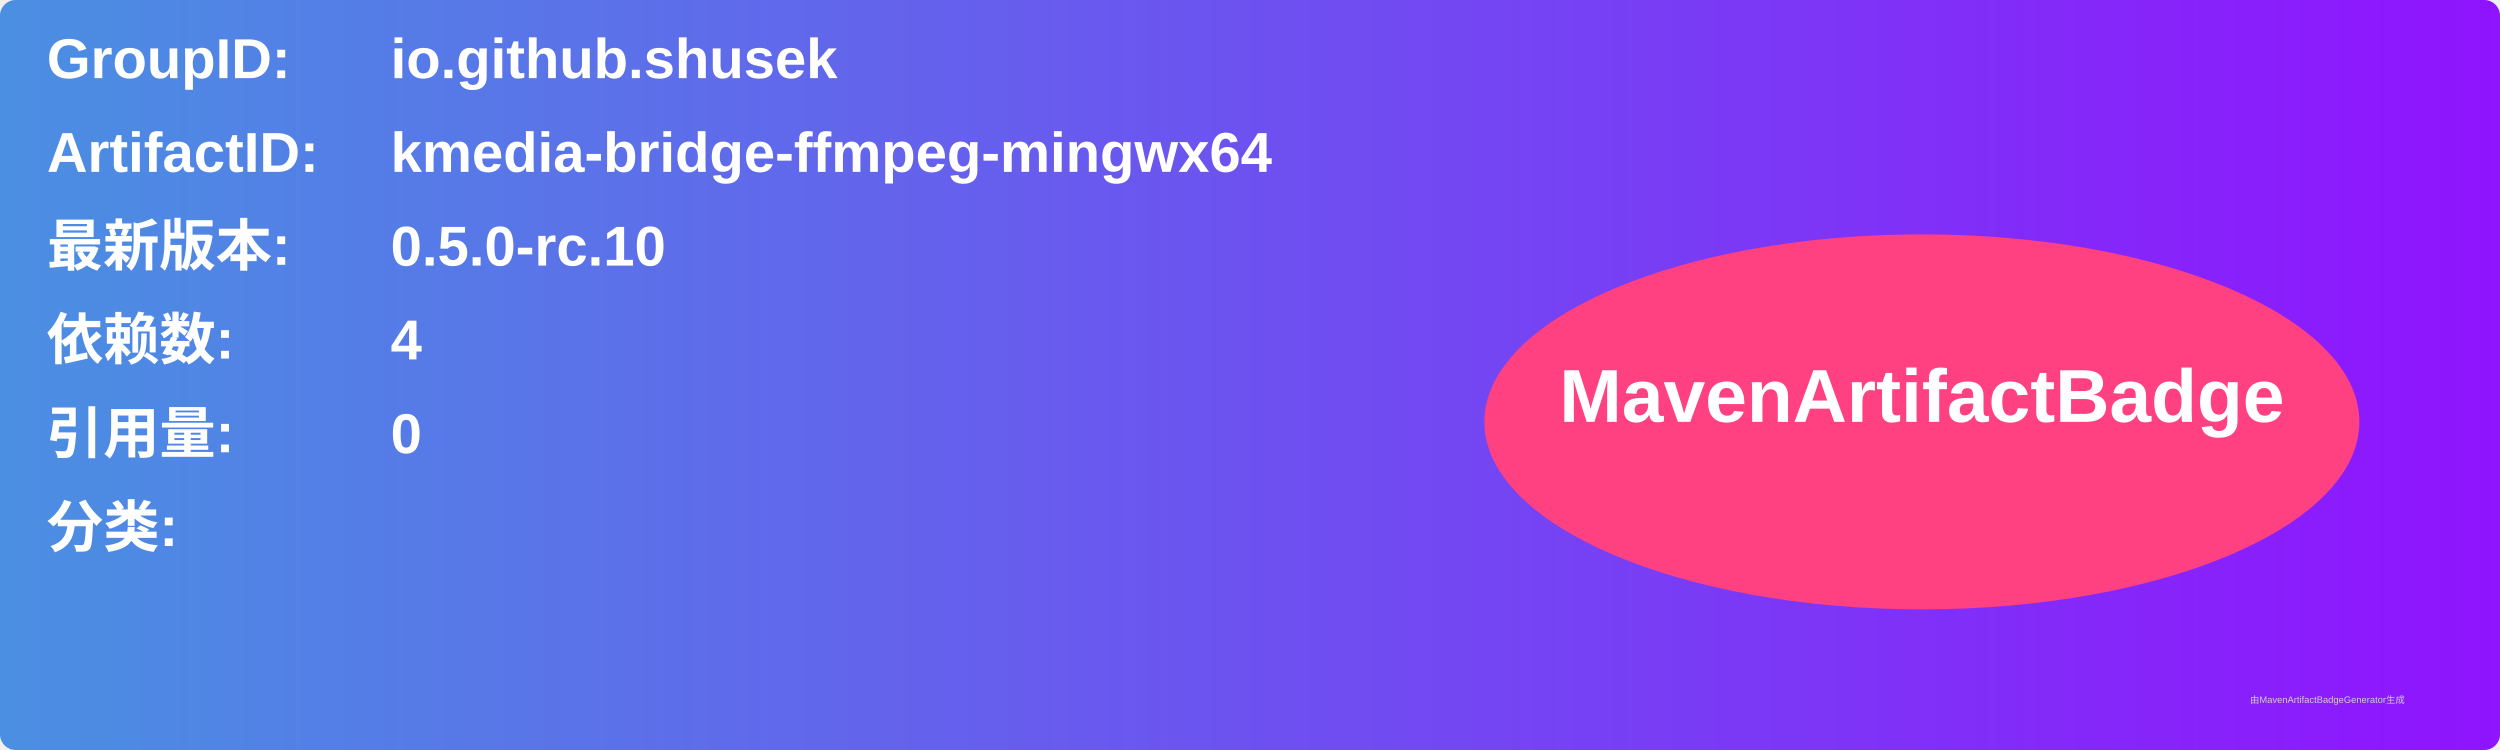
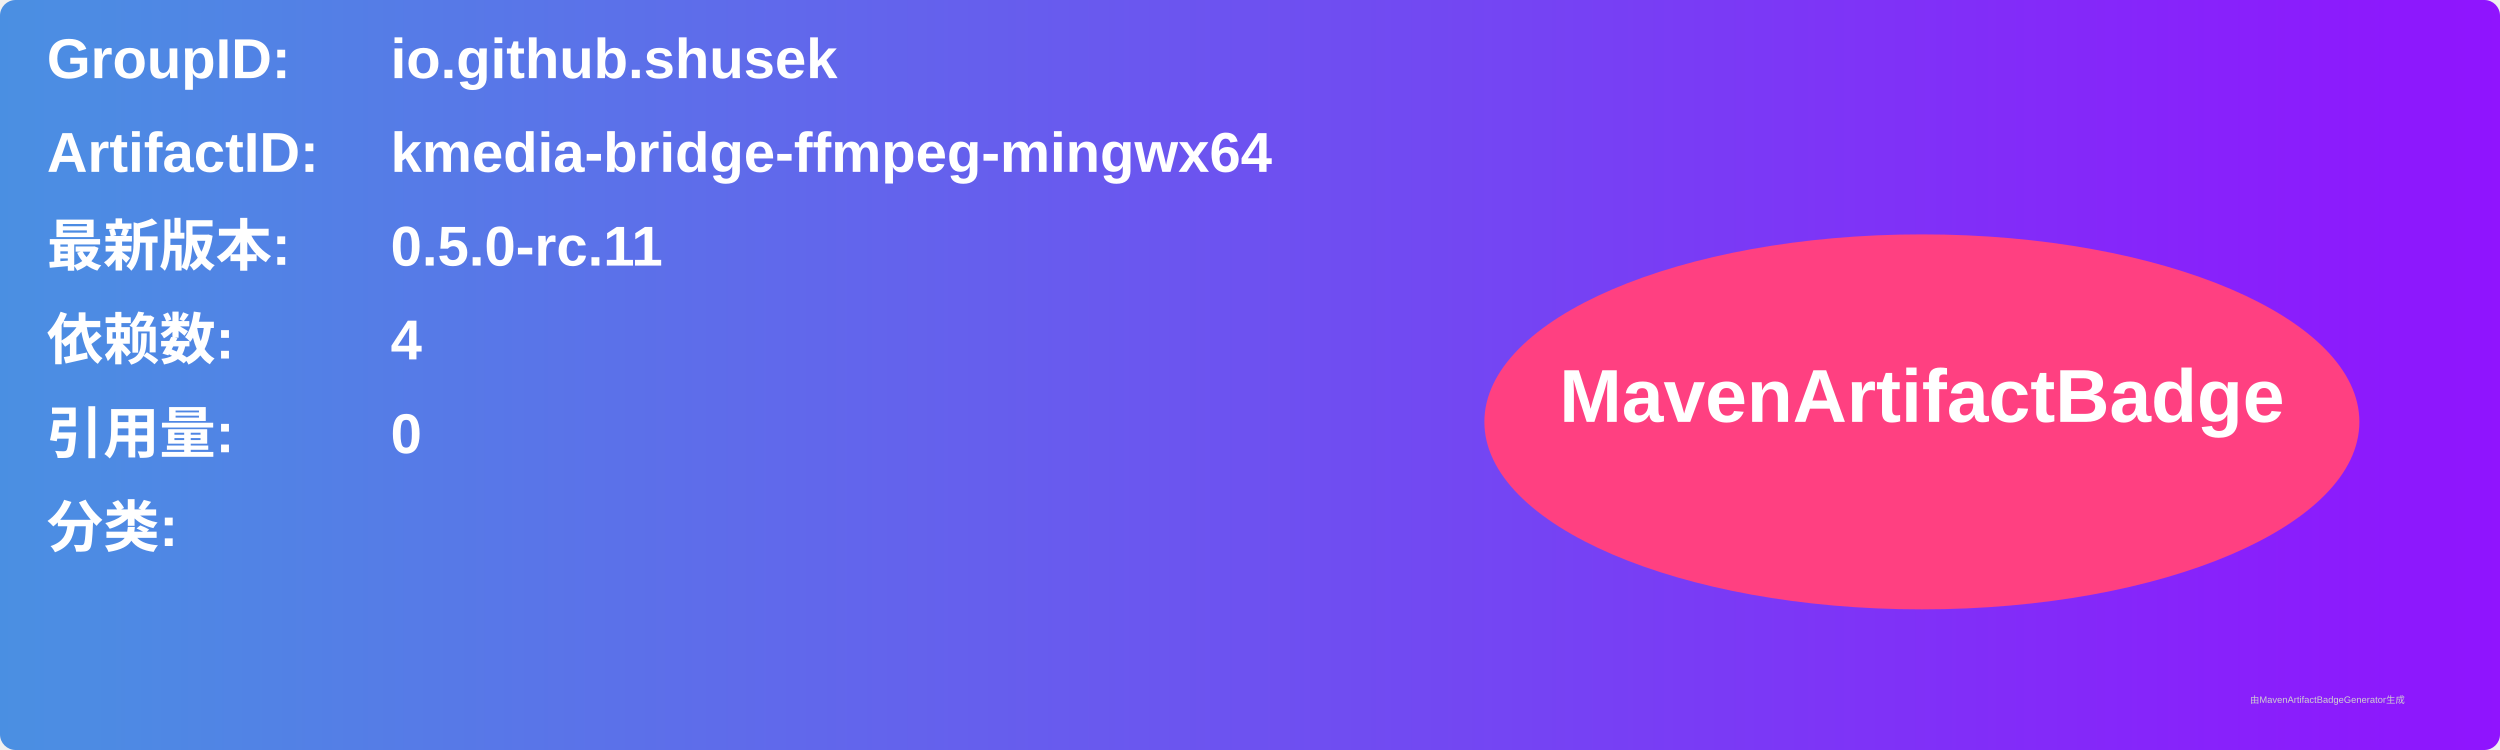
<svg xmlns="http://www.w3.org/2000/svg" width="800" height="240" viewBox="0 0 800 240">
  <linearGradient id="grad" x1="0%" y1="0%" x2="100%" y2="0%">
    <stop offset="0%" stop-color="#4a90e2" />
    <stop offset="100%" stop-color="#9013fe" />
  </linearGradient>
  <rect width="100%" height="100%" rx="5" ry="5" fill="url(#grad)" />
  <g transform="translate(15, 15)">
    <text x="0" y="10" font-family="Arial" font-size="18" fill="white" font-weight="bold" width="260">GroupID:</text>
    <text x="110" y="10" font-family="Arial" font-size="18" fill="white" font-weight="bold" width="460">io.github.shusek</text>
    <text x="0" y="40" font-family="Arial" font-size="18" fill="white" font-weight="bold" width="260">ArtifactID:</text>
    <text x="110" y="40" font-family="Arial" font-size="18" fill="white" font-weight="bold" width="460">kmedia-bridge-ffmpeg-mingwx64</text>
    <text x="0" y="70" font-family="Arial" font-size="18" fill="white" font-weight="bold">最新版本:</text>
    <text x="110" y="70" font-family="Arial" font-size="18" fill="white" font-weight="bold">
-       <tspan font-weight="bold">0.5.0-rc.10</tspan>
+       <tspan font-weight="bold">0.5.0-rc.11</tspan>
    </text>
    <text x="0" y="100" font-family="Arial" font-size="18" fill="white" font-weight="bold">依赖数: </text>
    <text x="110" y="100" font-family="Arial" font-size="18" fill="white">
      <tspan font-weight="bold">4</tspan>
    </text>
    <text x="0" y="130" font-family="Arial" font-size="18" fill="white" font-weight="bold">引用量: </text>
    <text x="110" y="130" font-family="Arial" font-size="18" fill="white">
      <tspan font-weight="bold">0</tspan>
    </text>
    <text x="0" y="160" font-family="Arial" font-size="18" fill="white" font-weight="bold">分类:</text>
    <text x="10" y="190" font-family="Arial" font-size="10" fill="white">
      <tspan font-weight="bold" />
    </text>
    <ellipse cx="600" cy="120" rx="140" ry="60" fill="#ff4081" />
    <text x="600" y="120" text-anchor="middle" font-family="Arial" font-size="24" fill="white" font-weight="bold">MavenArtifactBadge</text>
  </g>
  <text x="720" y="225" font-family="Arial" font-size="3" fill="#d0d0d0">由MavenArtifactBadgeGenerator生成</text>
</svg>
